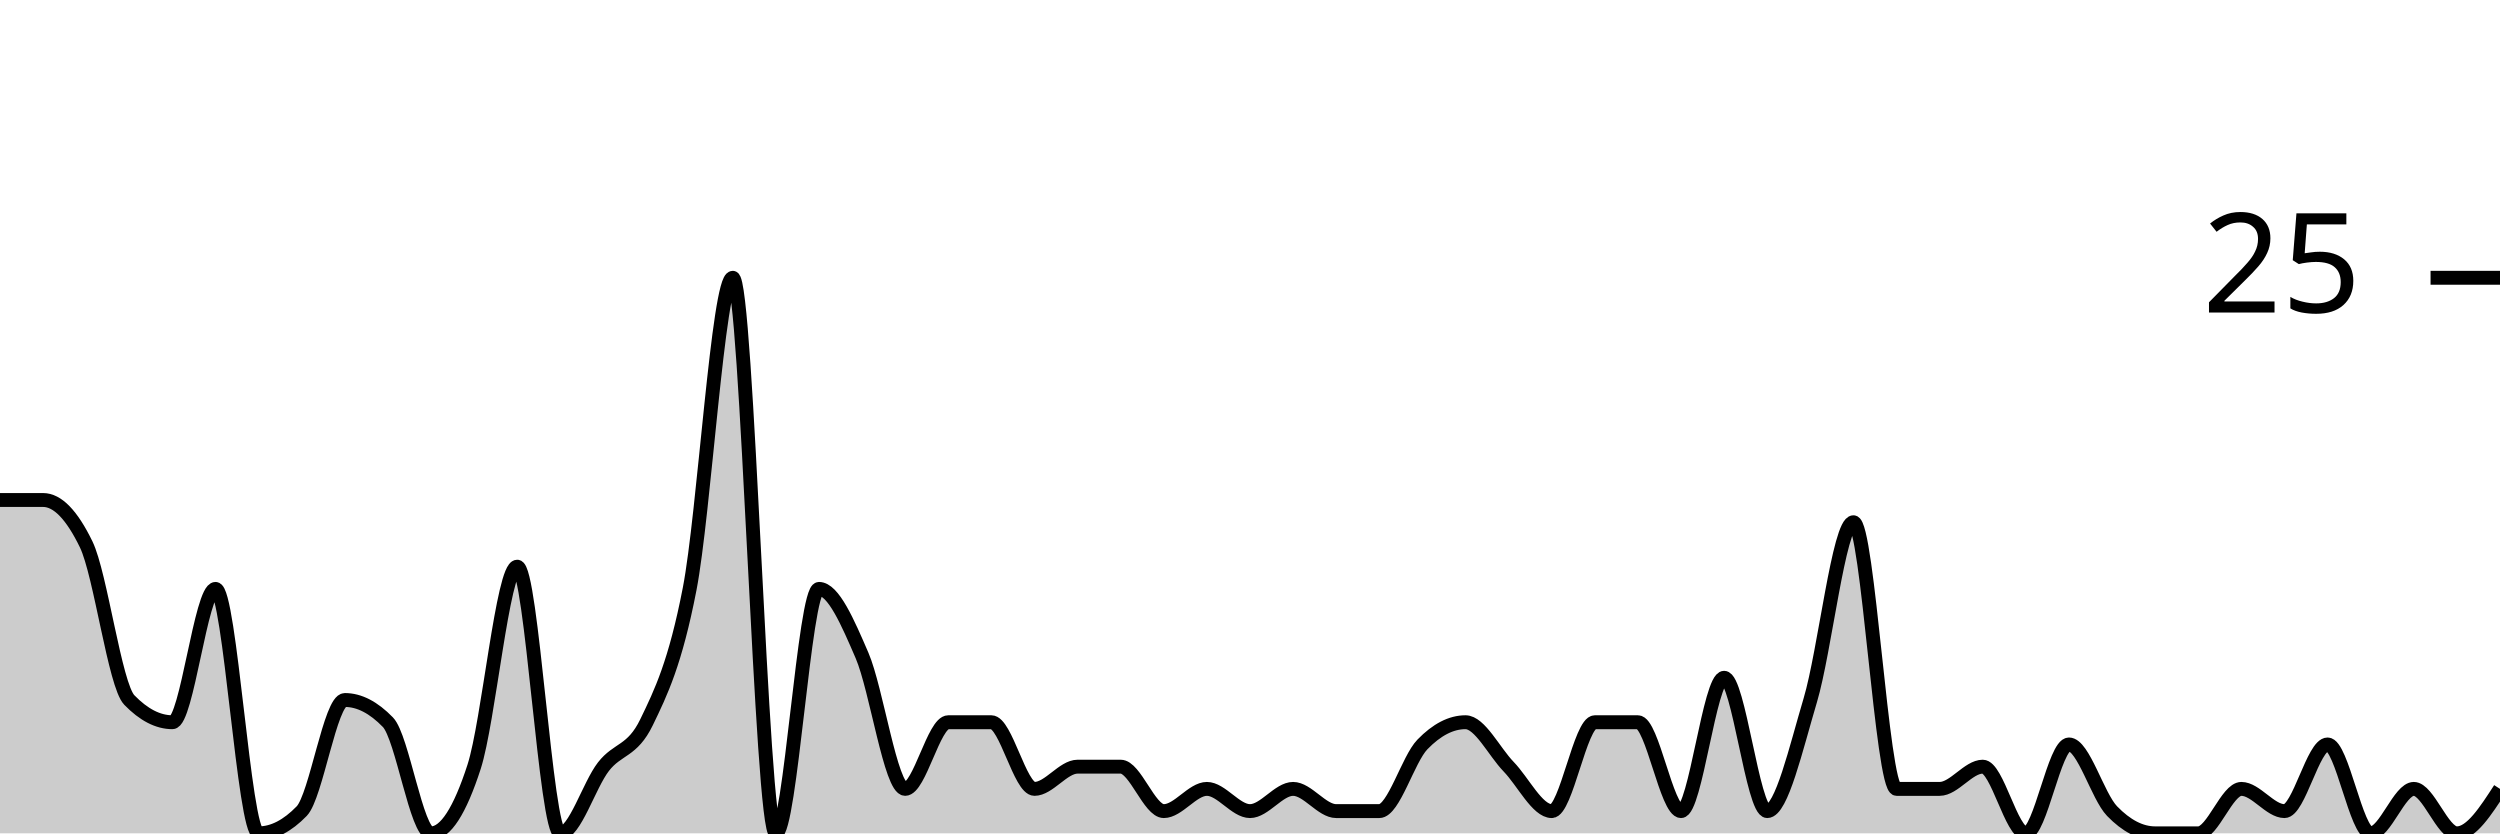
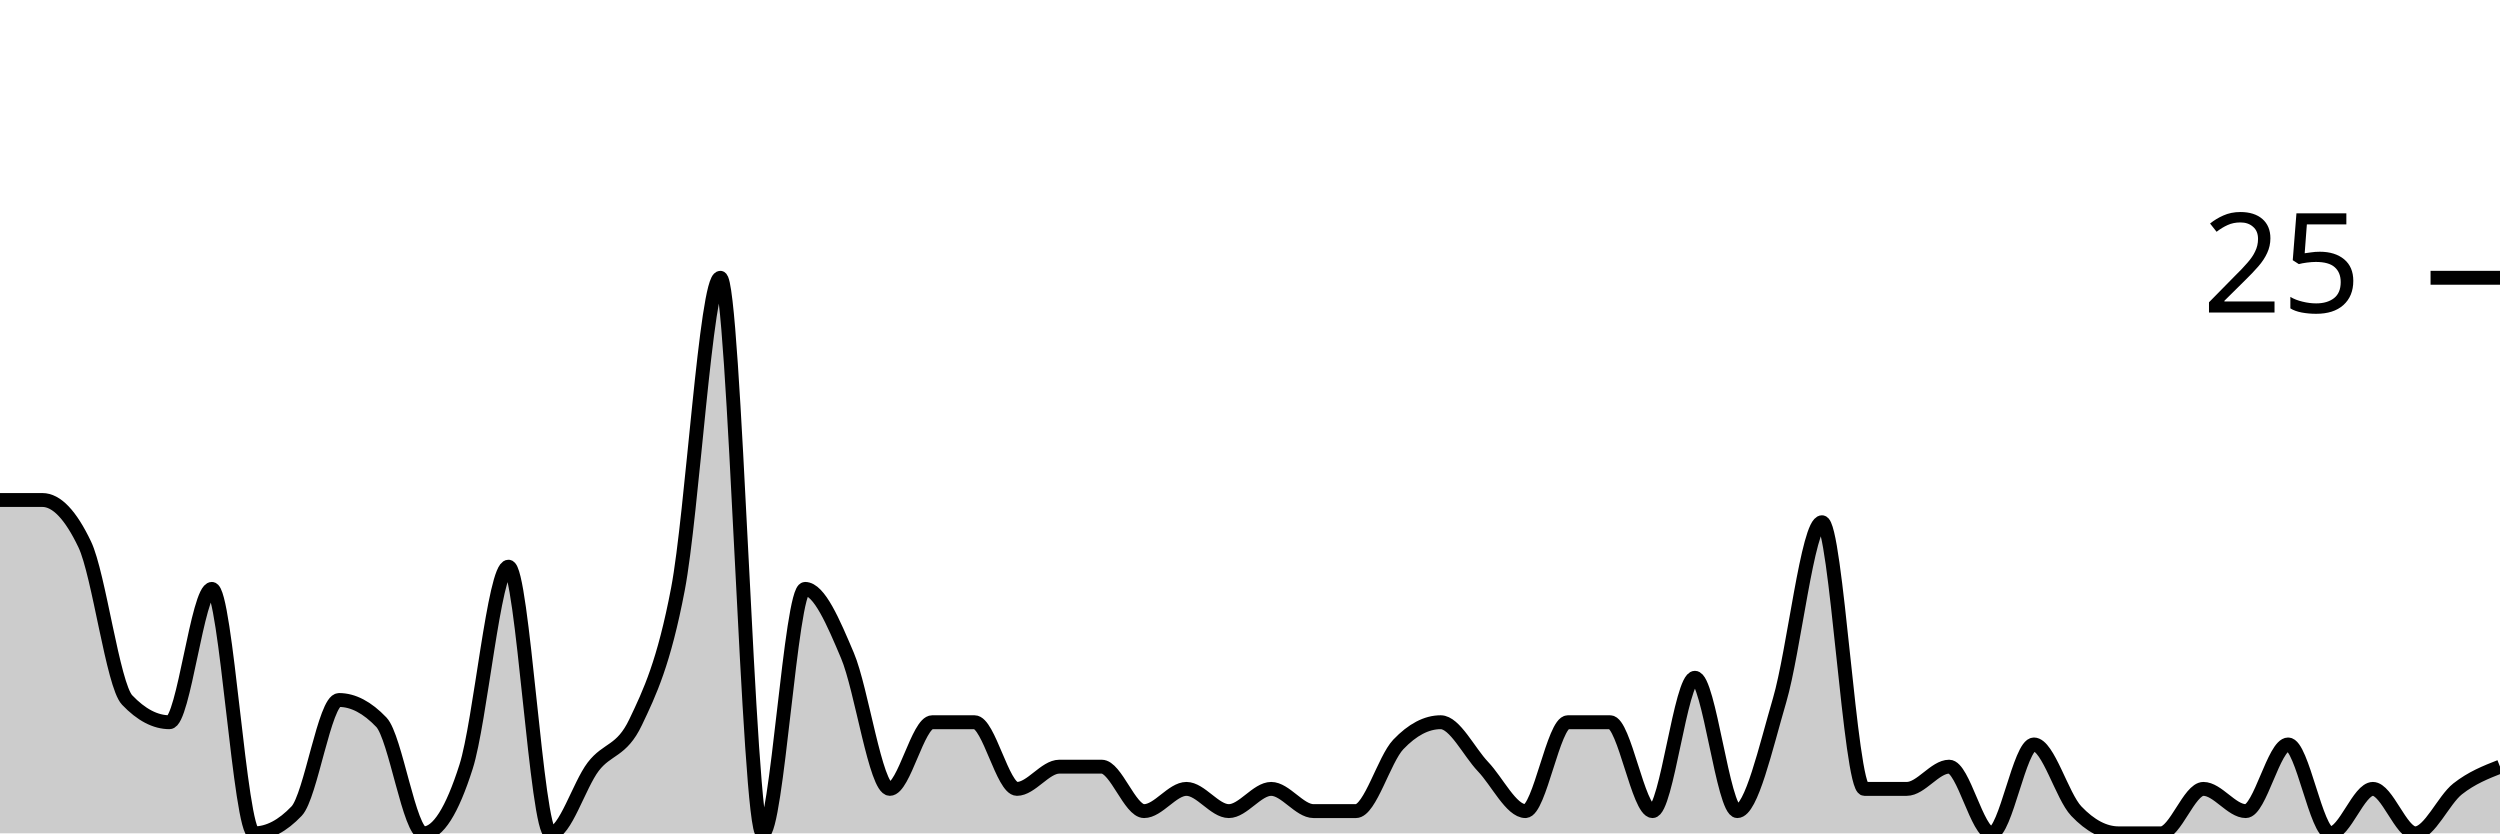
<svg xmlns="http://www.w3.org/2000/svg" viewBox="0 0 180 60">
  <g transform="translate(0,20)">
-     <path class="area" fill="rgba(0, 0, 0, 0.2)" d="M0,16C1.034,16,2.069,16,3.103,16C4.138,16,5.172,17.067,6.207,19.2C7.241,21.333,8.276,29.333,9.31,30.4C10.345,31.467,11.379,32,12.414,32C13.448,32,14.483,22.4,15.517,22.4C16.552,22.4,17.586,40,18.621,40C19.655,40,20.69,39.467,21.724,38.4C22.759,37.333,23.793,30.4,24.828,30.4C25.862,30.4,26.897,30.933,27.931,32C28.966,33.067,30,40,31.034,40C32.069,40,33.103,38.4,34.138,35.2C35.172,32,36.207,20.8,37.241,20.8C38.276,20.8,39.31,40,40.345,40C41.379,40,42.414,36.533,43.448,35.2C44.483,33.867,45.517,34.133,46.552,32C47.586,29.867,48.621,27.733,49.655,22.4C50.69,17.067,51.724,0,52.759,0C53.793,0,54.828,40,55.862,40C56.897,40,57.931,22.4,58.966,22.4C60,22.4,61.034,24.8,62.069,27.2C63.103,29.6,64.138,36.8,65.172,36.8C66.207,36.8,67.241,32,68.276,32C69.31,32,70.345,32,71.379,32C72.414,32,73.448,36.8,74.483,36.8C75.517,36.8,76.552,35.2,77.586,35.2C78.621,35.2,79.655,35.2,80.69,35.2C81.724,35.2,82.759,38.4,83.793,38.4C84.828,38.4,85.862,36.8,86.897,36.8C87.931,36.8,88.966,38.4,90,38.4C91.034,38.4,92.069,36.8,93.103,36.8C94.138,36.8,95.172,38.4,96.207,38.4C97.241,38.4,98.276,38.4,99.31,38.4C100.345,38.4,101.379,34.667,102.414,33.6C103.448,32.533,104.483,32,105.517,32C106.552,32,107.586,34.133,108.621,35.2C109.655,36.267,110.69,38.4,111.724,38.4C112.759,38.4,113.793,32,114.828,32C115.862,32,116.897,32,117.931,32C118.966,32,120,38.4,121.034,38.4C122.069,38.4,123.103,28.8,124.138,28.8C125.172,28.8,126.207,38.4,127.241,38.4C128.276,38.4,129.31,33.867,130.345,30.4C131.379,26.933,132.414,17.6,133.448,17.6C134.483,17.6,135.517,36.8,136.552,36.8C137.586,36.8,138.621,36.8,139.655,36.8C140.69,36.8,141.724,35.2,142.759,35.2C143.793,35.2,144.828,40,145.862,40C146.897,40,147.931,33.6,148.966,33.6C150,33.6,151.034,37.333,152.069,38.4C153.103,39.467,154.138,40,155.172,40C156.207,40,157.241,40,158.276,40C159.31,40,160.345,36.8,161.379,36.8C162.414,36.8,163.448,38.4,164.483,38.4C165.517,38.4,166.552,33.6,167.586,33.6C168.621,33.6,169.655,40,170.69,40C171.724,40,172.759,36.8,173.793,36.8C174.828,36.8,175.862,40,176.897,40C177.931,40,178.966,38.4,180,36.8L180,40C178.966,40,177.931,40,176.897,40C175.862,40,174.828,40,173.793,40C172.759,40,171.724,40,170.69,40C169.655,40,168.621,40,167.586,40C166.552,40,165.517,40,164.483,40C163.448,40,162.414,40,161.379,40C160.345,40,159.31,40,158.276,40C157.241,40,156.207,40,155.172,40C154.138,40,153.103,40,152.069,40C151.034,40,150,40,148.966,40C147.931,40,146.897,40,145.862,40C144.828,40,143.793,40,142.759,40C141.724,40,140.69,40,139.655,40C138.621,40,137.586,40,136.552,40C135.517,40,134.483,40,133.448,40C132.414,40,131.379,40,130.345,40C129.31,40,128.276,40,127.241,40C126.207,40,125.172,40,124.138,40C123.103,40,122.069,40,121.034,40C120,40,118.966,40,117.931,40C116.897,40,115.862,40,114.828,40C113.793,40,112.759,40,111.724,40C110.69,40,109.655,40,108.621,40C107.586,40,106.552,40,105.517,40C104.483,40,103.448,40,102.414,40C101.379,40,100.345,40,99.31,40C98.276,40,97.241,40,96.207,40C95.172,40,94.138,40,93.103,40C92.069,40,91.034,40,90,40C88.966,40,87.931,40,86.897,40C85.862,40,84.828,40,83.793,40C82.759,40,81.724,40,80.69,40C79.655,40,78.621,40,77.586,40C76.552,40,75.517,40,74.483,40C73.448,40,72.414,40,71.379,40C70.345,40,69.31,40,68.276,40C67.241,40,66.207,40,65.172,40C64.138,40,63.103,40,62.069,40C61.034,40,60,40,58.966,40C57.931,40,56.897,40,55.862,40C54.828,40,53.793,40,52.759,40C51.724,40,50.69,40,49.655,40C48.621,40,47.586,40,46.552,40C45.517,40,44.483,40,43.448,40C42.414,40,41.379,40,40.345,40C39.31,40,38.276,40,37.241,40C36.207,40,35.172,40,34.138,40C33.103,40,32.069,40,31.034,40C30,40,28.966,40,27.931,40C26.897,40,25.862,40,24.828,40C23.793,40,22.759,40,21.724,40C20.69,40,19.655,40,18.621,40C17.586,40,16.552,40,15.517,40C14.483,40,13.448,40,12.414,40C11.379,40,10.345,40,9.31,40C8.276,40,7.241,40,6.207,40C5.172,40,4.138,40,3.103,40C2.069,40,1.034,40,0,40Z" />
-     <path class="line" stroke="black" fill="none" d="M0,16C1.034,16,2.069,16,3.103,16C4.138,16,5.172,17.067,6.207,19.2C7.241,21.333,8.276,29.333,9.31,30.4C10.345,31.467,11.379,32,12.414,32C13.448,32,14.483,22.4,15.517,22.4C16.552,22.4,17.586,40,18.621,40C19.655,40,20.69,39.467,21.724,38.4C22.759,37.333,23.793,30.4,24.828,30.4C25.862,30.4,26.897,30.933,27.931,32C28.966,33.067,30,40,31.034,40C32.069,40,33.103,38.4,34.138,35.2C35.172,32,36.207,20.8,37.241,20.8C38.276,20.8,39.31,40,40.345,40C41.379,40,42.414,36.533,43.448,35.2C44.483,33.867,45.517,34.133,46.552,32C47.586,29.867,48.621,27.733,49.655,22.4C50.69,17.067,51.724,0,52.759,0C53.793,0,54.828,40,55.862,40C56.897,40,57.931,22.4,58.966,22.4C60,22.4,61.034,24.8,62.069,27.2C63.103,29.6,64.138,36.8,65.172,36.8C66.207,36.8,67.241,32,68.276,32C69.31,32,70.345,32,71.379,32C72.414,32,73.448,36.8,74.483,36.8C75.517,36.8,76.552,35.2,77.586,35.2C78.621,35.2,79.655,35.2,80.69,35.2C81.724,35.2,82.759,38.4,83.793,38.4C84.828,38.4,85.862,36.8,86.897,36.8C87.931,36.8,88.966,38.4,90,38.4C91.034,38.4,92.069,36.8,93.103,36.8C94.138,36.8,95.172,38.4,96.207,38.4C97.241,38.4,98.276,38.4,99.31,38.4C100.345,38.4,101.379,34.667,102.414,33.6C103.448,32.533,104.483,32,105.517,32C106.552,32,107.586,34.133,108.621,35.2C109.655,36.267,110.69,38.4,111.724,38.4C112.759,38.4,113.793,32,114.828,32C115.862,32,116.897,32,117.931,32C118.966,32,120,38.4,121.034,38.4C122.069,38.4,123.103,28.8,124.138,28.8C125.172,28.8,126.207,38.4,127.241,38.4C128.276,38.4,129.31,33.867,130.345,30.4C131.379,26.933,132.414,17.6,133.448,17.6C134.483,17.6,135.517,36.8,136.552,36.8C137.586,36.8,138.621,36.8,139.655,36.8C140.69,36.8,141.724,35.2,142.759,35.2C143.793,35.2,144.828,40,145.862,40C146.897,40,147.931,33.6,148.966,33.6C150,33.6,151.034,37.333,152.069,38.4C153.103,39.467,154.138,40,155.172,40C156.207,40,157.241,40,158.276,40C159.31,40,160.345,36.8,161.379,36.8C162.414,36.8,163.448,38.4,164.483,38.4C165.517,38.4,166.552,33.6,167.586,33.6C168.621,33.6,169.655,40,170.69,40C171.724,40,172.759,36.8,173.793,36.8C174.828,36.8,175.862,40,176.897,40C177.931,40,178.966,38.4,180,36.8" />
+     <path class="area" fill="rgba(0, 0, 0, 0.2)" d="M0,16C1.017,16,2.034,16,3.051,16C4.068,16,5.085,17.067,6.102,19.2C7.119,21.333,8.136,29.333,9.153,30.4C10.169,31.467,11.186,32,12.203,32C13.22,32,14.237,22.4,15.254,22.4C16.271,22.4,17.288,40,18.305,40C19.322,40,20.339,39.467,21.356,38.4C22.373,37.333,23.39,30.4,24.407,30.4C25.424,30.4,26.441,30.933,27.458,32C28.475,33.067,29.492,40,30.508,40C31.525,40,32.542,38.4,33.559,35.2C34.576,32,35.593,20.8,36.61,20.8C37.627,20.8,38.644,40,39.661,40C40.678,40,41.695,36.533,42.712,35.2C43.729,33.867,44.746,34.133,45.763,32C46.78,29.867,47.797,27.733,48.814,22.4C49.831,17.067,50.847,0,51.864,0C52.881,0,53.898,40,54.915,40C55.932,40,56.949,22.4,57.966,22.4C58.983,22.4,60,24.8,61.017,27.2C62.034,29.6,63.051,36.8,64.068,36.8C65.085,36.8,66.102,32,67.119,32C68.136,32,69.153,32,70.169,32C71.186,32,72.203,36.8,73.22,36.8C74.237,36.8,75.254,35.2,76.271,35.2C77.288,35.2,78.305,35.2,79.322,35.2C80.339,35.2,81.356,38.4,82.373,38.4C83.39,38.4,84.407,36.8,85.424,36.8C86.441,36.8,87.458,38.4,88.475,38.4C89.492,38.4,90.508,36.8,91.525,36.8C92.542,36.8,93.559,38.4,94.576,38.4C95.593,38.4,96.61,38.4,97.627,38.4C98.644,38.4,99.661,34.667,100.678,33.6C101.695,32.533,102.712,32,103.729,32C104.746,32,105.763,34.133,106.78,35.2C107.797,36.267,108.814,38.4,109.831,38.4C110.847,38.4,111.864,32,112.881,32C113.898,32,114.915,32,115.932,32C116.949,32,117.966,38.4,118.983,38.4C120,38.4,121.017,28.8,122.034,28.8C123.051,28.8,124.068,38.4,125.085,38.4C126.102,38.4,127.119,33.867,128.136,30.4C129.153,26.933,130.169,17.6,131.186,17.6C132.203,17.6,133.22,36.8,134.237,36.8C135.254,36.8,136.271,36.8,137.288,36.8C138.305,36.8,139.322,35.2,140.339,35.2C141.356,35.2,142.373,40,143.39,40C144.407,40,145.424,33.6,146.441,33.6C147.458,33.6,148.475,37.333,149.492,38.4C150.508,39.467,151.525,40,152.542,40C153.559,40,154.576,40,155.593,40C156.61,40,157.627,36.8,158.644,36.8C159.661,36.8,160.678,38.4,161.695,38.4C162.712,38.4,163.729,33.6,164.746,33.6C165.763,33.6,166.78,40,167.797,40C168.814,40,169.831,36.8,170.847,36.8C171.864,36.8,172.881,40,173.898,40C174.915,40,175.932,37.6,176.949,36.8C177.966,36,178.983,35.6,180,35.2L180,40C178.983,40,177.966,40,176.949,40C175.932,40,174.915,40,173.898,40C172.881,40,171.864,40,170.847,40C169.831,40,168.814,40,167.797,40C166.78,40,165.763,40,164.746,40C163.729,40,162.712,40,161.695,40C160.678,40,159.661,40,158.644,40C157.627,40,156.61,40,155.593,40C154.576,40,153.559,40,152.542,40C151.525,40,150.508,40,149.492,40C148.475,40,147.458,40,146.441,40C145.424,40,144.407,40,143.39,40C142.373,40,141.356,40,140.339,40C139.322,40,138.305,40,137.288,40C136.271,40,135.254,40,134.237,40C133.22,40,132.203,40,131.186,40C130.169,40,129.153,40,128.136,40C127.119,40,126.102,40,125.085,40C124.068,40,123.051,40,122.034,40C121.017,40,120,40,118.983,40C117.966,40,116.949,40,115.932,40C114.915,40,113.898,40,112.881,40C111.864,40,110.847,40,109.831,40C108.814,40,107.797,40,106.78,40C105.763,40,104.746,40,103.729,40C102.712,40,101.695,40,100.678,40C99.661,40,98.644,40,97.627,40C96.61,40,95.593,40,94.576,40C93.559,40,92.542,40,91.525,40C90.508,40,89.492,40,88.475,40C87.458,40,86.441,40,85.424,40C84.407,40,83.39,40,82.373,40C81.356,40,80.339,40,79.322,40C78.305,40,77.288,40,76.271,40C75.254,40,74.237,40,73.22,40C72.203,40,71.186,40,70.169,40C69.153,40,68.136,40,67.119,40C66.102,40,65.085,40,64.068,40C63.051,40,62.034,40,61.017,40C60,40,58.983,40,57.966,40C56.949,40,55.932,40,54.915,40C53.898,40,52.881,40,51.864,40C50.847,40,49.831,40,48.814,40C47.797,40,46.78,40,45.763,40C44.746,40,43.729,40,42.712,40C41.695,40,40.678,40,39.661,40C38.644,40,37.627,40,36.61,40C35.593,40,34.576,40,33.559,40C32.542,40,31.525,40,30.508,40C29.492,40,28.475,40,27.458,40C26.441,40,25.424,40,24.407,40C23.39,40,22.373,40,21.356,40C20.339,40,19.322,40,18.305,40C17.288,40,16.271,40,15.254,40C14.237,40,13.22,40,12.203,40C11.186,40,10.169,40,9.153,40C8.136,40,7.119,40,6.102,40C5.085,40,4.068,40,3.051,40C2.034,40,1.017,40,0,40Z" />
+     <path class="line" stroke="black" fill="none" d="M0,16C1.017,16,2.034,16,3.051,16C4.068,16,5.085,17.067,6.102,19.2C7.119,21.333,8.136,29.333,9.153,30.4C10.169,31.467,11.186,32,12.203,32C13.22,32,14.237,22.4,15.254,22.4C16.271,22.4,17.288,40,18.305,40C19.322,40,20.339,39.467,21.356,38.4C22.373,37.333,23.39,30.4,24.407,30.4C25.424,30.4,26.441,30.933,27.458,32C28.475,33.067,29.492,40,30.508,40C31.525,40,32.542,38.4,33.559,35.2C34.576,32,35.593,20.8,36.61,20.8C37.627,20.8,38.644,40,39.661,40C40.678,40,41.695,36.533,42.712,35.2C43.729,33.867,44.746,34.133,45.763,32C46.78,29.867,47.797,27.733,48.814,22.4C49.831,17.067,50.847,0,51.864,0C52.881,0,53.898,40,54.915,40C55.932,40,56.949,22.4,57.966,22.4C58.983,22.4,60,24.8,61.017,27.2C62.034,29.6,63.051,36.8,64.068,36.8C65.085,36.8,66.102,32,67.119,32C68.136,32,69.153,32,70.169,32C71.186,32,72.203,36.8,73.22,36.8C74.237,36.8,75.254,35.2,76.271,35.2C77.288,35.2,78.305,35.2,79.322,35.2C80.339,35.2,81.356,38.4,82.373,38.4C83.39,38.4,84.407,36.8,85.424,36.8C86.441,36.8,87.458,38.4,88.475,38.4C89.492,38.4,90.508,36.8,91.525,36.8C92.542,36.8,93.559,38.4,94.576,38.4C95.593,38.4,96.61,38.4,97.627,38.4C98.644,38.4,99.661,34.667,100.678,33.6C101.695,32.533,102.712,32,103.729,32C104.746,32,105.763,34.133,106.78,35.2C107.797,36.267,108.814,38.4,109.831,38.4C110.847,38.4,111.864,32,112.881,32C113.898,32,114.915,32,115.932,32C116.949,32,117.966,38.4,118.983,38.4C120,38.4,121.017,28.8,122.034,28.8C123.051,28.8,124.068,38.4,125.085,38.4C126.102,38.4,127.119,33.867,128.136,30.4C129.153,26.933,130.169,17.6,131.186,17.6C132.203,17.6,133.22,36.8,134.237,36.8C135.254,36.8,136.271,36.8,137.288,36.8C138.305,36.8,139.322,35.2,140.339,35.2C141.356,35.2,142.373,40,143.39,40C144.407,40,145.424,33.6,146.441,33.6C147.458,33.6,148.475,37.333,149.492,38.4C150.508,39.467,151.525,40,152.542,40C153.559,40,154.576,40,155.593,40C156.61,40,157.627,36.8,158.644,36.8C159.661,36.8,160.678,38.4,161.695,38.4C162.712,38.4,163.729,33.6,164.746,33.6C165.763,33.6,166.78,40,167.797,40C168.814,40,169.831,36.8,170.847,36.8C171.864,36.8,172.881,40,173.898,40C174.915,40,175.932,37.6,176.949,36.8C177.966,36,178.983,35.6,180,35.2" />
    <path class="axis-ceiling" stroke-width="1" stroke="black" fill="none" d="M175,0L180,0" />
    <text class="axis-ceiling-label" font-family="sans-serif" text-anchor="end" font-size="10px" x="170" y="2.5">25</text>
  </g>
</svg>
